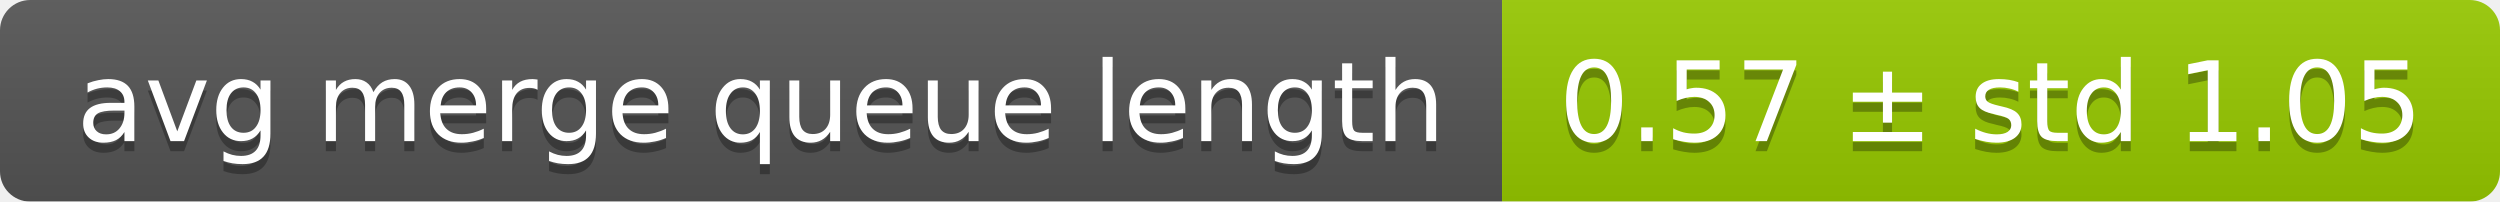
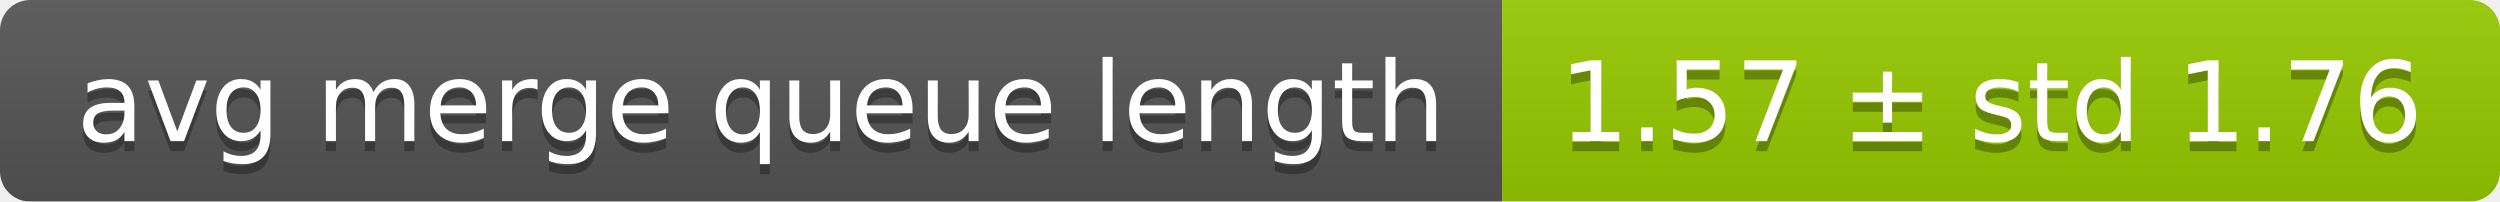
<svg xmlns="http://www.w3.org/2000/svg" width="248" height="20">
  <linearGradient id="smooth" x2="0" y2="100%">
    <stop offset="0" stop-color="#bbb" stop-opacity=".1" />
    <stop offset="1" stop-opacity=".1" />
  </linearGradient>
  <mask id="round">
    <rect width="248" height="20" rx="3" fill="#fff" />
  </mask>
  <g mask="url(#round)">
    <rect width="149" height="20" fill="#555" />
    <rect x="149" width="99" height="20" fill="#97ca00" />
    <rect width="248" height="20" fill="url(#smooth)" />
  </g>
  <g fill="#fff" text-anchor="middle" font-family="DejaVu Sans,Verdana,Geneva,sans-serif" font-size="11">
    <text x="75.5" y="15" fill="#010101" fill-opacity=".3">avg merge queue length</text>
    <text x="75.5" y="14">avg merge queue length</text>
-     <text x="197.5" y="15" fill="#010101" fill-opacity=".3">0.57 ± std 1.05</text>
-     <text x="197.5" y="14">0.57 ± std 1.05</text>
+     <text x="197.5" y="15" fill="#010101" fill-opacity=".3">1.57 ± std 1.76</text>
+     <text x="197.5" y="14">1.57 ± std 1.76</text>
  </g>
</svg>
